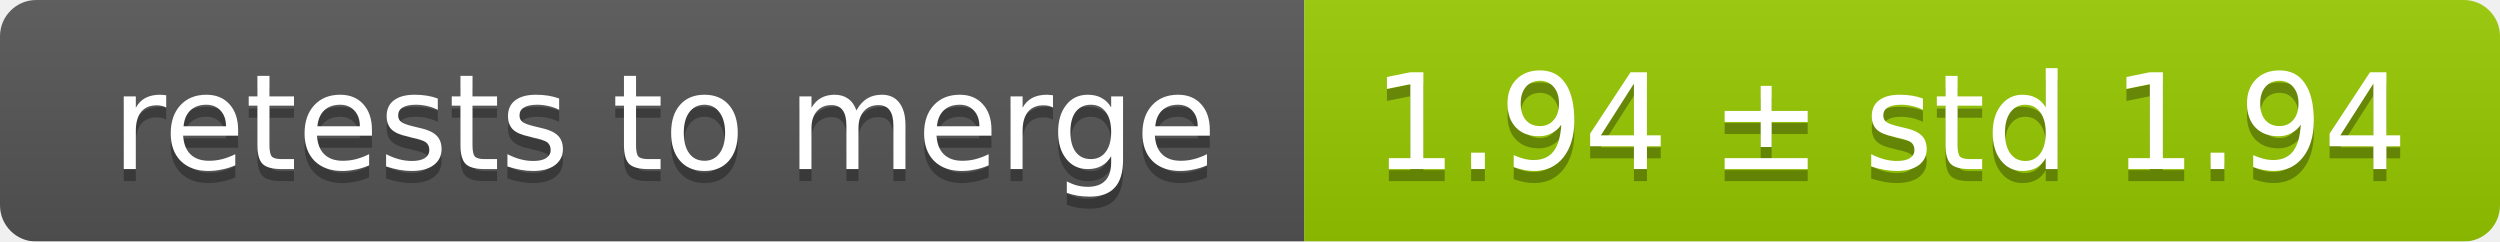
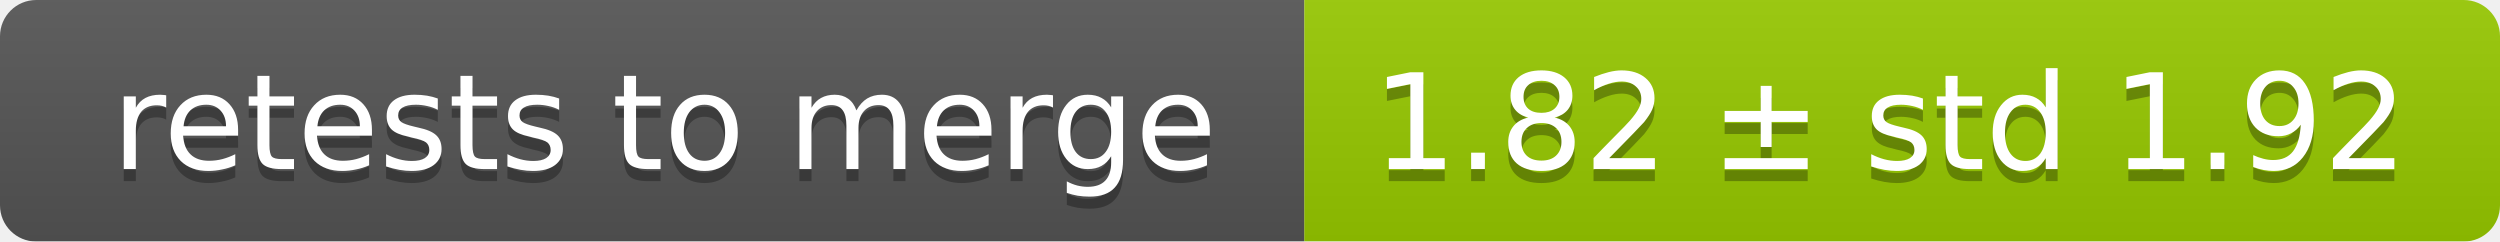
<svg xmlns="http://www.w3.org/2000/svg" width="207" height="20">
  <linearGradient id="smooth" x2="0" y2="100%">
    <stop offset="0" stop-color="#bbb" stop-opacity=".1" />
    <stop offset="1" stop-opacity=".1" />
  </linearGradient>
  <mask id="round">
    <rect width="207" height="20" rx="3" fill="#fff" />
  </mask>
  <g mask="url(#round)">
    <rect width="108" height="20" fill="#555" />
    <rect x="108" width="99" height="20" fill="#97ca00" />
    <rect width="207" height="20" fill="url(#smooth)" />
  </g>
  <g fill="#fff" text-anchor="middle" font-family="DejaVu Sans,Verdana,Geneva,sans-serif" font-size="11">
    <text x="55" y="15" fill="#010101" fill-opacity=".3">retests to merge</text>
    <text x="55" y="14">retests to merge</text>
-     <text x="156.5" y="15" fill="#010101" fill-opacity=".3">1.94 ± std 1.94</text>
-     <text x="156.5" y="14">1.94 ± std 1.94</text>
+     <text x="156.5" y="15" fill="#010101" fill-opacity=".3">1.82 ± std 1.92</text>
+     <text x="156.5" y="14">1.82 ± std 1.92</text>
  </g>
</svg>
